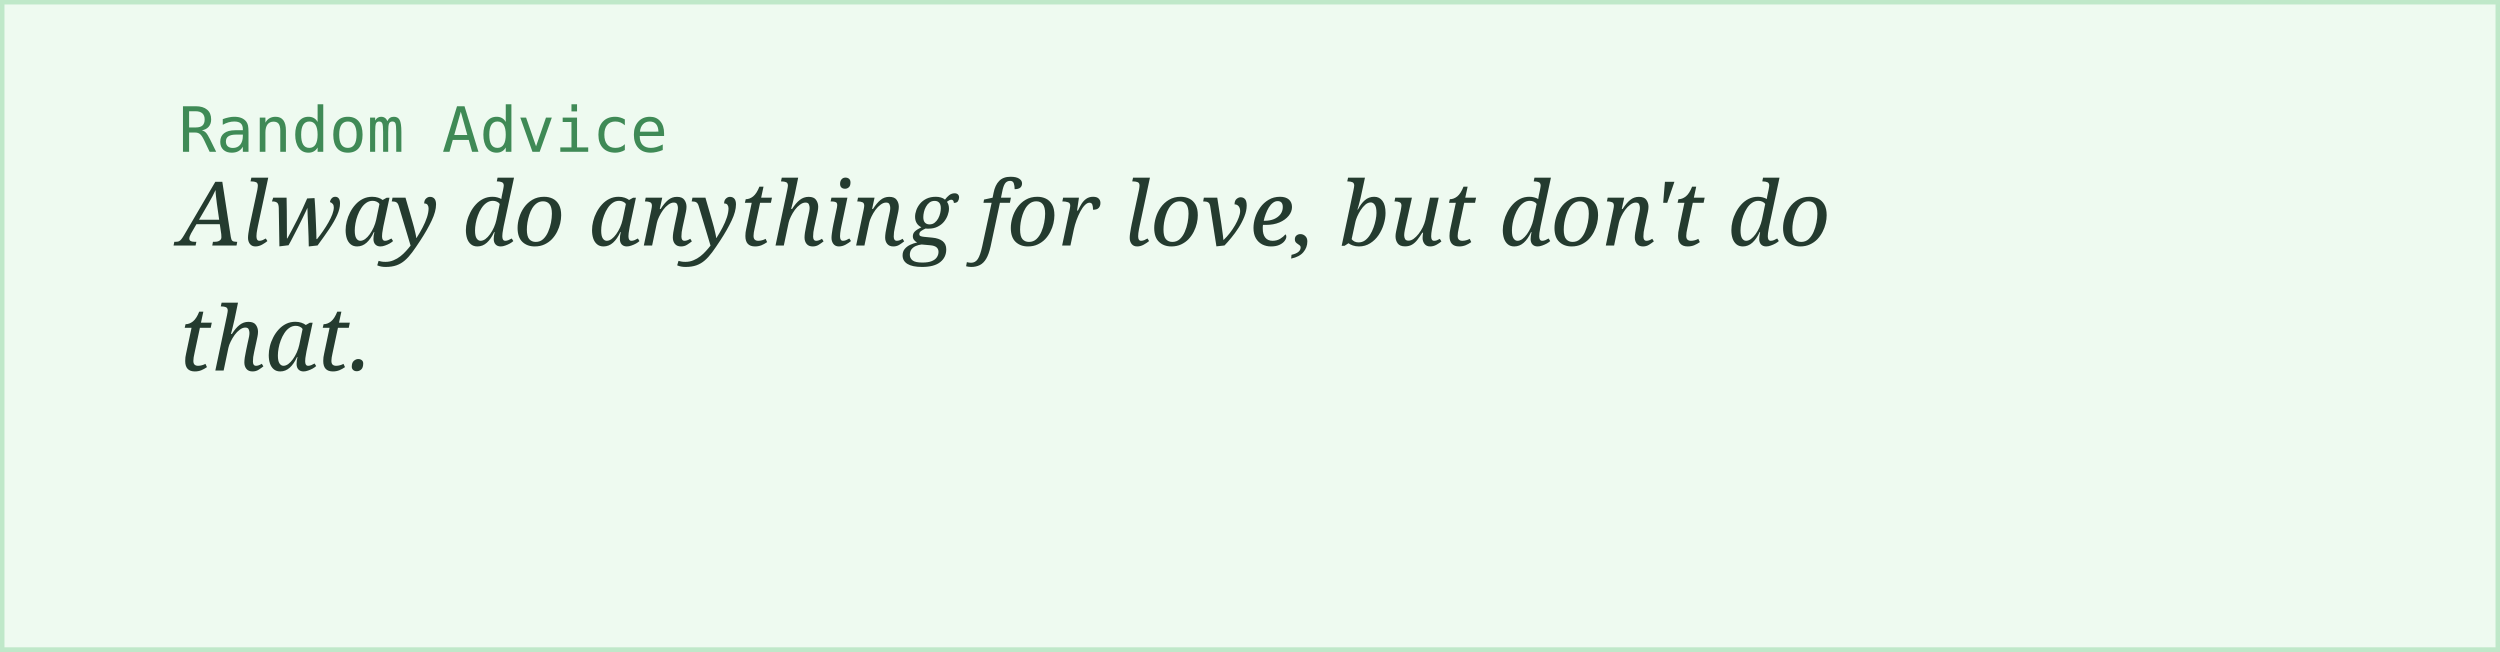
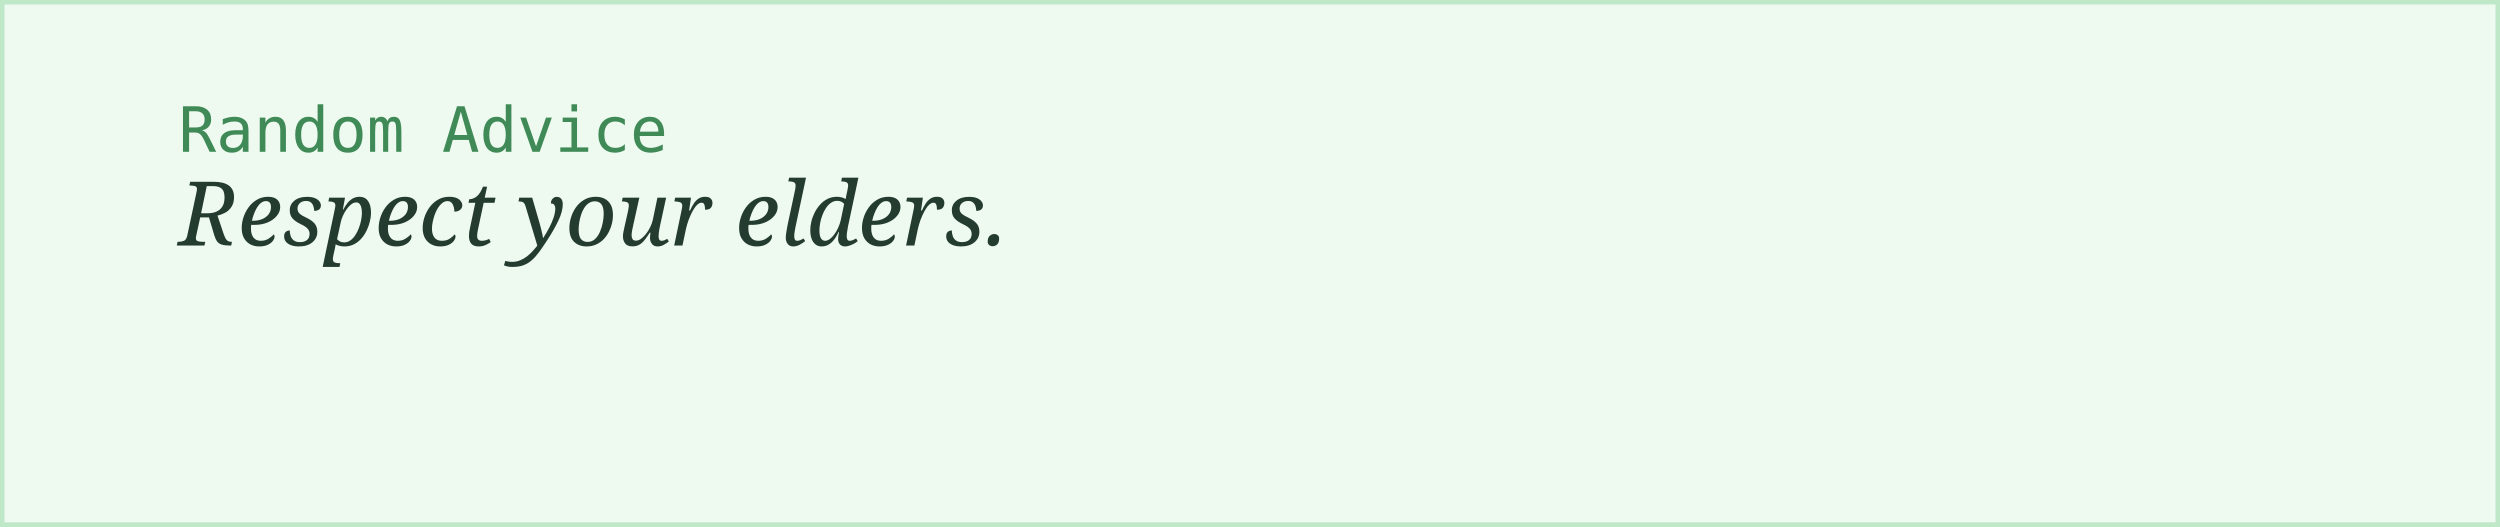
- <svg xmlns="http://www.w3.org/2000/svg" width="560" height="146">
+ <svg xmlns="http://www.w3.org/2000/svg" width="560" height="118">
  <rect width="100%" height="100%" fill="#eefaf0" stroke="#bfe8c9" stroke-width="2" />
  <text x="40" y="34" font-family="monospace" font-size="14" fill="#3f8a56">Random Advice</text>
-   <text x="40" y="55" font-family="Georgia, serif" font-style="italic" font-size="20" fill="#243b2f">Alway do anything for love, but don't do</text>
-   <text x="40" y="83" font-family="Georgia, serif" font-style="italic" font-size="20" fill="#243b2f">that.</text>
+   <text x="40" y="55" font-family="Georgia, serif" font-style="italic" font-size="20" fill="#243b2f">Respect your elders.</text>
</svg>
